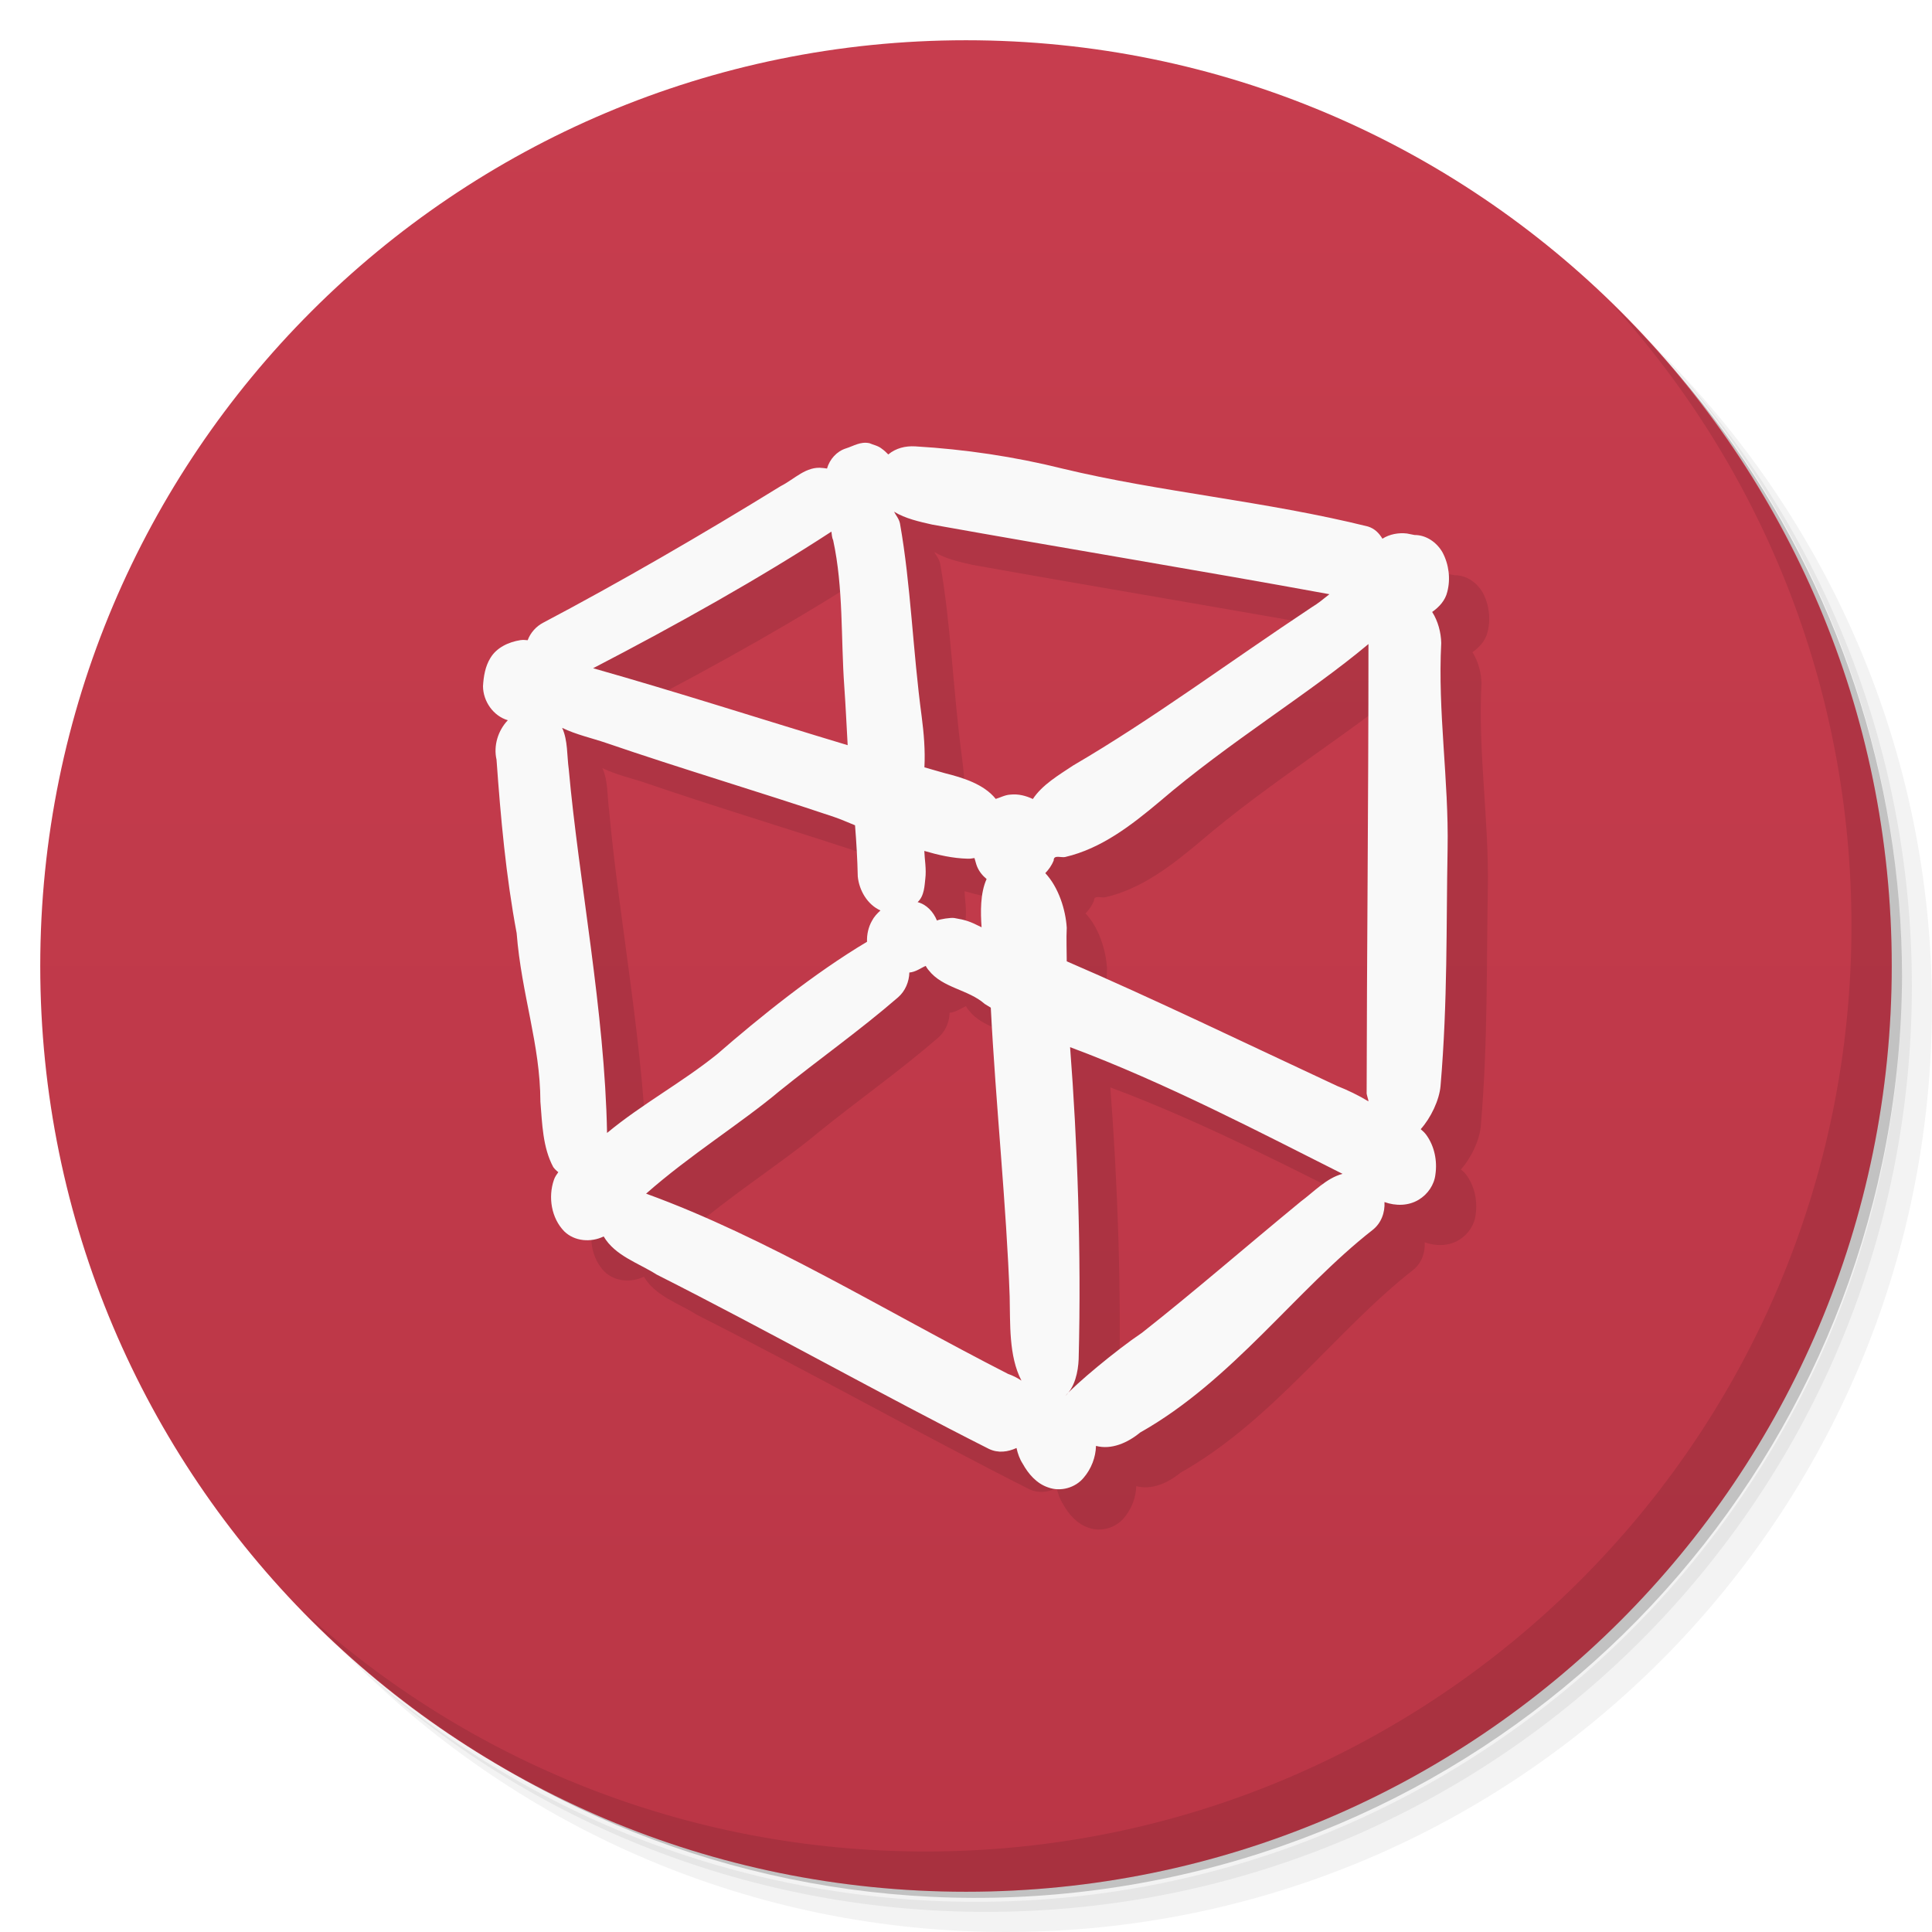
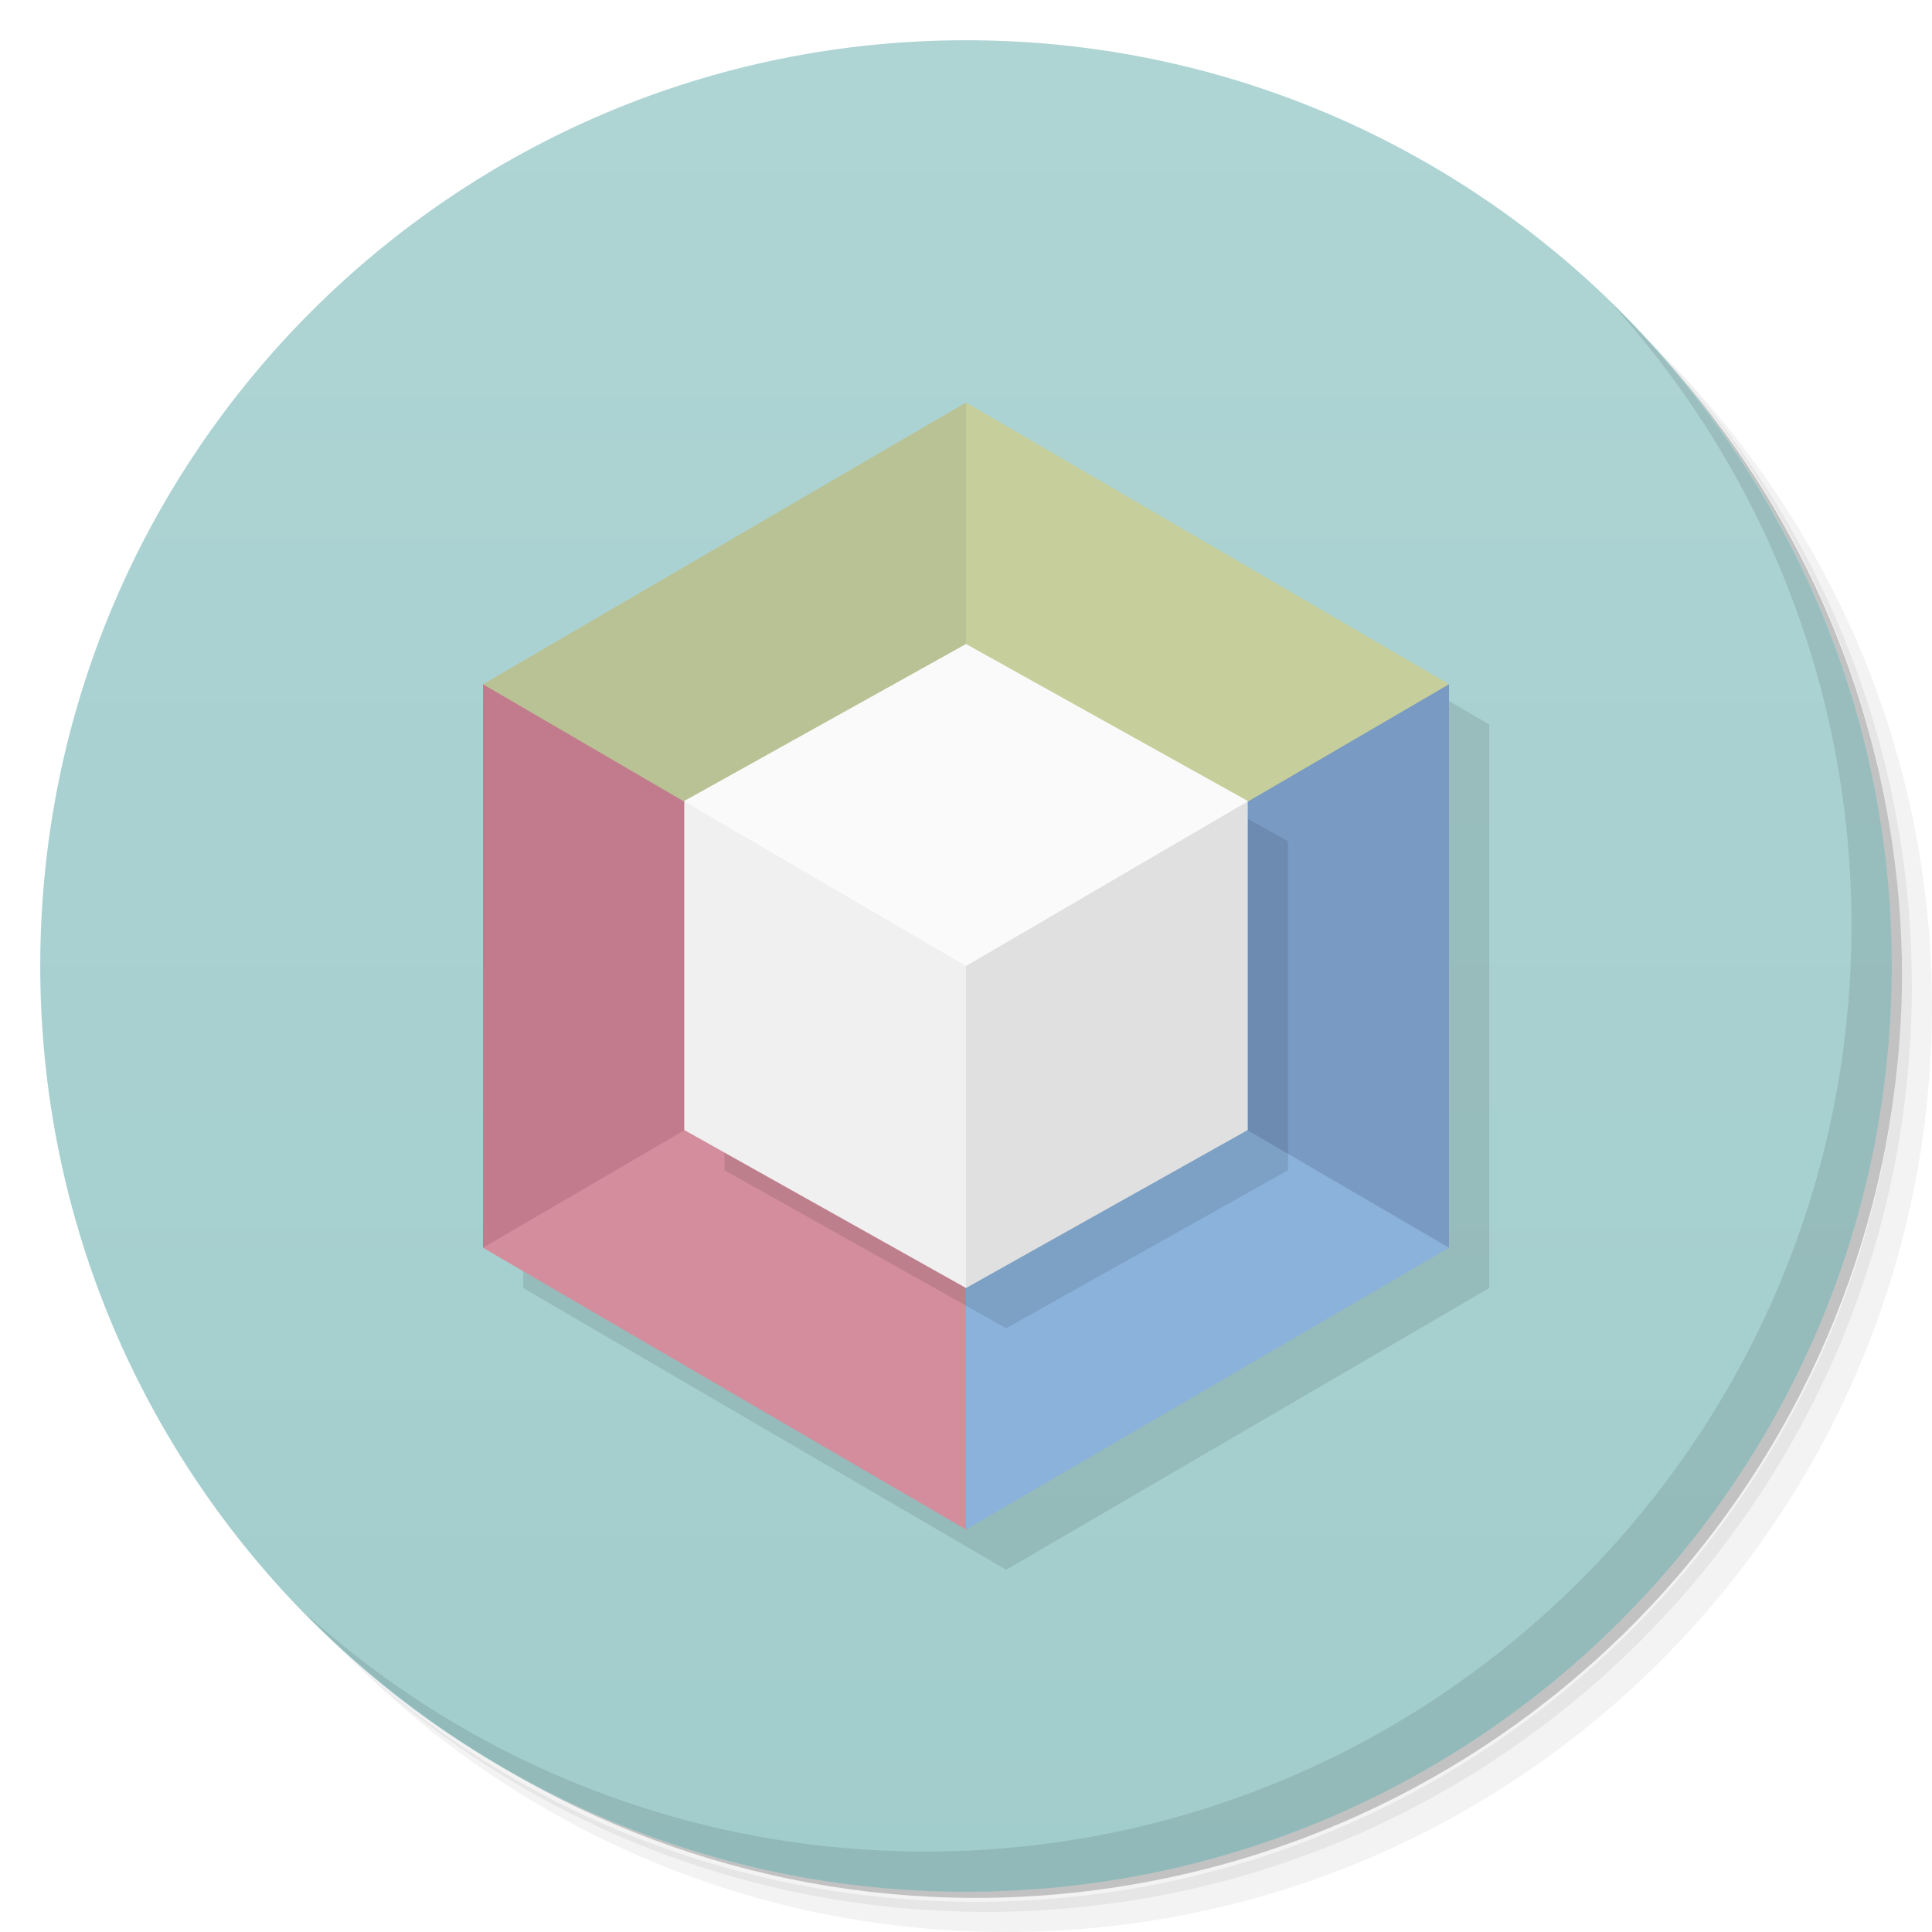
- <svg xmlns="http://www.w3.org/2000/svg" style="" version="1.1" viewBox="0 0 48 48">
-   <defs style="">
-     <linearGradient id="linearGradient3764" x1="1" x2="47" style="" gradientTransform="matrix(0 -1 1 0 -2e-6 48)" gradientUnits="userSpaceOnUse">
-       <stop style="stop-color:#ba3646" offset="0" />
-       <stop style="stop-color:#c73d4e" offset="1" />
+ <svg xmlns="http://www.w3.org/2000/svg" version="1.1" viewBox="0 0 48 48">
+   <defs>
+     <linearGradient id="bg" x1="1" x2="47" style="" gradientTransform="matrix(0 -1 1 0 -2e-6 48)" gradientUnits="userSpaceOnUse">
+       <stop style="stop-color:#a2cdcd" offset="0" />
+       <stop style="stop-color:#afd4d4" offset="1" />
    </linearGradient>
  </defs>
-   <path d="m36.31 5c5.859 4.062 9.688 10.831 9.688 18.5 0 12.426-10.07 22.5-22.5 22.5-7.669 0-14.438-3.828-18.5-9.688 1.037 1.822 2.306 3.499 3.781 4.969 4.085 3.712 9.514 5.969 15.469 5.969 12.703 0 23-10.298 23-23 0-5.954-2.256-11.384-5.969-15.469-1.469-1.475-3.147-2.744-4.969-3.781zm4.969 3.781c3.854 4.113 6.219 9.637 6.219 15.719 0 12.703-10.297 23-23 23-6.081 0-11.606-2.364-15.719-6.219 4.16 4.144 9.883 6.719 16.219 6.719 12.703 0 23-10.298 23-23 0-6.335-2.575-12.06-6.719-16.219z" style="opacity:.05" />
+   <path d="m36.311 5c5.859 4.062 9.688 10.831 9.688 18.5 0 12.426-10.07 22.5-22.5 22.5-7.669 0-14.438-3.828-18.5-9.688 1.037 1.822 2.306 3.499 3.781 4.969 4.085 3.712 9.514 5.969 15.469 5.969 12.703 0 23-10.298 23-23 0-5.954-2.256-11.384-5.969-15.469-1.469-1.475-3.147-2.744-4.969-3.781zm4.969 3.781c3.854 4.113 6.219 9.637 6.219 15.719 0 12.703-10.297 23-23 23-6.081 0-11.606-2.364-15.719-6.219 4.16 4.144 9.883 6.719 16.219 6.719 12.703 0 23-10.298 23-23 0-6.335-2.575-12.06-6.719-16.219z" style="opacity:.05" />
  <path d="m41.28 8.781c3.712 4.085 5.969 9.514 5.969 15.469 0 12.703-10.297 23-23 23-5.954 0-11.384-2.256-15.469-5.969 4.113 3.854 9.637 6.219 15.719 6.219 12.703 0 23-10.298 23-23 0-6.081-2.364-11.606-6.219-15.719z" style="opacity:.1" />
  <path d="m31.25 2.375c8.615 3.154 14.75 11.417 14.75 21.13 0 12.426-10.07 22.5-22.5 22.5-9.708 0-17.971-6.135-21.12-14.75a23 23 0 0 0 44.875-7 23 23 0 0 0-16-21.875z" style="opacity:.2" />
-   <path d="m24 1c12.703 0 23 10.297 23 23s-10.297 23-23 23-23-10.297-23-23 10.297-23 23-23z" style="fill:url(#linearGradient3764)" />
-   <g transform="matrix(1.0005 0 0 .99907 .9847 1.033)" style="opacity:.1">
-     <g style="" />
-   </g>
+   <path d="m24 1c12.703 0 23 10.297 23 23s-10.297 23-23 23-23-10.297-23-23 10.297-23 23-23z" style="fill:url(#bg)" />
+   <path d="m25 11-12 7v14l12 7 12-7v-14z" style="opacity:.1" />
  <path d="m40.03 7.531c3.712 4.084 5.969 9.514 5.969 15.469 0 12.703-10.297 23-23 23-5.954 0-11.384-2.256-15.469-5.969 4.178 4.291 10.01 6.969 16.469 6.969 12.703 0 23-10.298 23-23 0-6.462-2.677-12.291-6.969-16.469z" style="opacity:.1" />
-   <path d="m20.398 13.076c-1.971 1.215-4.009 2.395-5.902 3.394-0.175 0.09-0.319 0.251-0.387 0.436-0.06-0.006-0.12-0.011-0.18-2e-3 -0.291 0.046-0.59 0.182-0.746 0.443-0.13 0.21-0.17 0.461-0.184 0.703 0.003 0.372 0.254 0.738 0.617 0.844-0.243 0.253-0.361 0.633-0.281 0.979 0.103 1.443 0.233 2.887 0.5 4.311 0.121 1.532 0.586 2.758 0.59 4.186 0.045 0.547 0.056 1.135 0.32 1.627 0.037 0.05 0.08 0.091 0.125 0.125-0.043 0.06-0.085 0.119-0.109 0.191-0.148 0.428-0.065 0.95 0.256 1.279 0.256 0.251 0.663 0.282 0.98 0.127 0.283 0.482 0.864 0.659 1.317 0.947 2.774 1.402 5.598 2.99 8.252 4.33 0.233 0.113 0.475 0.077 0.689-0.021 0.03 0.138 0.077 0.272 0.154 0.391 0.141 0.255 0.346 0.493 0.631 0.588 0.307 0.115 0.678 0.011 0.885-0.242 0.187-0.219 0.297-0.502 0.305-0.789 0.385 0.103 0.791-0.08 1.096-0.332 2.294-1.293 3.881-3.554 5.776-5.033 0.214-0.167 0.31-0.434 0.295-0.693 0.279 0.1 0.596 0.097 0.852-0.059 0.223-0.135 0.386-0.37 0.414-0.631 0.048-0.335-0.024-0.695-0.223-0.973-0.04-0.056-0.09-0.104-0.143-0.148 0.247-0.274 0.463-0.72 0.493-1.076 0.179-2.1 0.139-3.99 0.175-5.887 0.032-1.706-0.248-3.411-0.158-5.117-0.005-0.255-0.079-0.543-0.225-0.77 0.176-0.124 0.325-0.287 0.375-0.498 0.086-0.325 0.04-0.684-0.117-0.98-0.14-0.248-0.404-0.436-0.695-0.434-0.066-0.011-0.132-0.027-0.188-0.037-0.21-0.025-0.433 0.016-0.611 0.129-0.081-0.135-0.191-0.251-0.359-0.303-2.544-0.631-5.167-0.855-7.586-1.438-1.197-0.298-2.426-0.48-3.658-0.553-1.284-0.092-2.144 0.277-3.344 0.986zm2.814 0.637c0.279 0.172 0.633 0.249 0.945 0.32 3.332 0.597 6.732 1.154 9.871 1.73-0.141 0.112-0.281 0.23-0.43 0.318-2.073 1.374-3.944 2.773-5.938 3.938-0.349 0.233-0.766 0.476-1 0.832-0.17-0.08-0.36-0.131-0.559-0.109-0.132 0.007-0.257 0.076-0.363 0.107-0.294-0.367-0.813-0.527-1.262-0.639-0.171-0.046-0.34-0.099-0.51-0.146 0.022-0.423-0.014-0.845-0.068-1.262-0.222-1.649-0.269-3.272-0.539-4.795-0.02-0.114-0.103-0.204-0.148-0.295zm-1.557 0.494c0.012 0.071 0.01 0.145 0.043 0.211 0.259 1.196 0.19 2.424 0.277 3.637 0.035 0.486 0.056 0.973 0.084 1.459-2.11-0.634-4.205-1.312-6.324-1.912 2.066-1.072 4.153-2.241 5.92-3.394zm13.344 2.793c0 4-0.041 7.802-0.045 11.135-0.008 0.063 0.008 0.131 0.012 0.197-0.234-0.143-0.499-0.255-0.742-0.35-2.267-1.056-4.597-2.184-6.721-3.098 1.32e-4 -0.278-0.014-0.556 0-0.834-0.027-0.447-0.203-1.006-0.533-1.357 0.081-0.085 0.155-0.183 0.207-0.312l2e-3 -2e-3v-0.004c-0.003-0.149 0.198-0.057 0.289-0.084 0.895-0.209 1.642-0.788 2.344-1.377 1.732-1.485 3.717-2.68 5.187-3.914zm-20.031 2.084c0.344 0.168 0.744 0.255 1.094 0.375 1.869 0.641 3.78 1.206 5.66 1.838 0.175 0.059 0.348 0.138 0.521 0.207 0.034 0.423 0.059 0.847 0.068 1.272 0.035 0.349 0.242 0.701 0.564 0.844-0.084 0.076-0.161 0.159-0.213 0.26-0.087 0.154-0.128 0.338-0.121 0.518-1.316 0.784-2.673 1.88-3.723 2.793-0.874 0.705-1.872 1.24-2.736 1.957-0.055-3.02-0.702-6.261-0.951-9.035-0.047-0.332-0.021-0.721-0.164-1.027zm8.996 3.057c0.349 0.102 0.702 0.183 1.072 0.193 0.059 0.003 0.117-0.006 0.174-0.016 0.024 0.068 0.037 0.142 0.064 0.207 0.052 0.129 0.139 0.232 0.238 0.314-0.161 0.354-0.151 0.83-0.125 1.193 6.8e-5 0.002-7e-5 0.004 0 0.006-0.298-0.152-0.398-0.181-0.677-0.23-0.086-0.015-0.361 0.029-0.432 0.062-0.087-0.213-0.255-0.398-0.48-0.457 0.17-0.153 0.172-0.426 0.191-0.58 0.03-0.235-0.018-0.48-0.025-0.693zm0.035 2.857c0.023 0.036 0.042 0.074 0.072 0.105 0.349 0.449 0.98 0.475 1.395 0.84 0.049 0.033 0.101 0.06 0.15 0.092 0.124 2.416 0.393 4.97 0.469 7.182 0.017 0.65-0.028 1.473 0.293 2.084-0.105-0.07-0.218-0.127-0.332-0.166-3.077-1.573-6.005-3.394-8.994-4.479 1.09-0.962 2.356-1.745 3.307-2.543 0.977-0.789 2.006-1.514 2.955-2.336 0.178-0.156 0.272-0.385 0.279-0.615 0.159-0.012 0.291-0.117 0.406-0.164zm3.586 2.018c2.364 0.879 4.799 2.158 6.77 3.148-0.399 0.105-0.707 0.443-1.033 0.684-1.409 1.159-2.652 2.242-3.949 3.264-0.649 0.436-1.662 1.285-1.908 1.572 0.241-0.222 0.32-0.598 0.334-0.914 0.069-2.679-0.033-5.424-0.213-7.754z" style="color-rendering:auto;fill-rule:evenodd;image-rendering:auto;opacity:.1;shape-rendering:auto" />
-   <path d="m21.596 11.01c-0.22-0.044-0.387 0.07-0.58 0.131-0.226 0.071-0.404 0.269-0.469 0.5-0.036-0.003-0.072-0.014-0.107-0.014-0.409-0.054-0.705 0.281-1.041 0.449-1.971 1.215-4.009 2.395-5.902 3.394-0.175 0.09-0.319 0.251-0.387 0.436-0.06-0.006-0.12-0.011-0.18-2e-3 -0.291 0.046-0.59 0.182-0.746 0.443-0.13 0.21-0.17 0.461-0.184 0.703 0.003 0.372 0.254 0.738 0.617 0.844-0.243 0.253-0.361 0.633-0.281 0.979 0.103 1.443 0.233 2.887 0.5 4.311 0.121 1.532 0.586 2.758 0.59 4.186 0.045 0.547 0.056 1.135 0.32 1.627 0.037 0.05 0.08 0.091 0.125 0.125-0.043 0.06-0.085 0.119-0.109 0.191-0.148 0.428-0.065 0.95 0.256 1.279 0.256 0.251 0.663 0.282 0.98 0.127 0.283 0.482 0.864 0.659 1.316 0.947 2.774 1.402 5.598 2.991 8.252 4.33 0.233 0.113 0.475 0.077 0.689-0.021 0.03 0.138 0.077 0.272 0.154 0.391 0.141 0.255 0.346 0.493 0.631 0.588 0.307 0.115 0.678 0.011 0.885-0.242 0.187-0.219 0.297-0.502 0.305-0.789 0.385 0.103 0.791-0.08 1.096-0.332 2.294-1.293 3.881-3.554 5.776-5.033 0.214-0.167 0.31-0.434 0.295-0.693 0.279 0.1 0.596 0.097 0.852-0.059 0.223-0.135 0.386-0.37 0.414-0.631 0.048-0.335-0.024-0.695-0.223-0.973-0.04-0.056-0.09-0.104-0.143-0.148 0.247-0.274 0.463-0.72 0.493-1.076 0.179-2.1 0.139-3.99 0.175-5.887 0.032-1.706-0.248-3.411-0.158-5.117-0.005-0.255-0.079-0.543-0.225-0.77 0.176-0.124 0.325-0.287 0.375-0.498 0.086-0.325 0.04-0.684-0.117-0.98-0.14-0.248-0.404-0.436-0.695-0.434-0.066-0.011-0.132-0.027-0.188-0.037-0.21-0.025-0.433 0.016-0.611 0.129-0.081-0.135-0.191-0.251-0.359-0.303-2.544-0.631-5.167-0.855-7.586-1.438-1.197-0.298-2.426-0.48-3.658-0.553-0.249-0.015-0.487 0.044-0.674 0.201-0.05-0.052-0.103-0.102-0.162-0.143-0.092-0.076-0.218-0.097-0.311-0.139zm0.617 1.703c0.279 0.172 0.633 0.249 0.945 0.32 3.332 0.597 6.732 1.154 9.871 1.73-0.141 0.112-0.281 0.23-0.43 0.318-2.073 1.374-3.944 2.773-5.938 3.938-0.349 0.233-0.766 0.476-1 0.832-0.17-0.08-0.36-0.131-0.559-0.109-0.132 0.007-0.257 0.076-0.363 0.107-0.294-0.367-0.813-0.527-1.262-0.639-0.171-0.046-0.34-0.099-0.51-0.146 0.022-0.423-0.014-0.845-0.068-1.262-0.222-1.649-0.269-3.272-0.539-4.795-0.022-0.116-0.105-0.209-0.148-0.295zm-1.557 0.494c0.012 0.071 0.01 0.145 0.043 0.211 0.259 1.196 0.19 2.424 0.277 3.637 0.035 0.486 0.056 0.973 0.084 1.459-2.109-0.634-4.205-1.312-6.324-1.912 2.066-1.072 4.153-2.241 5.92-3.394zm13.343 2.793c0 4-0.041 7.801-0.045 11.134-0.008 0.063 0.041 0.162 0.045 0.229-0.234-0.143-0.532-0.287-0.775-0.381-2.267-1.056-4.597-2.184-6.721-3.098 1.32e-4 -0.278-0.014-0.556 0-0.834-0.027-0.447-0.203-1.006-0.533-1.357 0.081-0.085 0.155-0.183 0.207-0.312l2e-3 -2e-3v-0.004c-0.003-0.149 0.198-0.057 0.289-0.084 0.895-0.209 1.642-0.788 2.344-1.377 1.732-1.485 3.717-2.68 5.187-3.913zm-20.031 2.084c0.344 0.168 0.744 0.255 1.094 0.375 1.869 0.641 3.78 1.206 5.66 1.838 0.175 0.059 0.348 0.138 0.521 0.207 0.034 0.423 0.059 0.847 0.068 1.272 0.035 0.349 0.242 0.701 0.564 0.844-0.084 0.076-0.161 0.159-0.213 0.26-0.087 0.154-0.128 0.338-0.121 0.518-1.316 0.784-2.673 1.88-3.723 2.793-0.874 0.705-1.872 1.24-2.736 1.957-0.055-3.02-0.702-6.261-0.951-9.035-0.047-0.332-0.021-0.721-0.164-1.027zm8.996 3.057c0.349 0.102 0.702 0.183 1.072 0.193 0.059 0.003 0.117-0.006 0.174-0.016 0.024 0.068 0.037 0.142 0.064 0.207 0.052 0.129 0.139 0.232 0.238 0.314-0.161 0.354-0.151 0.83-0.125 1.193 6.8e-5 0.002-7e-5 0.004 0 0.006-0.298-0.152-0.398-0.181-0.677-0.23-0.086-0.015-0.361 0.029-0.432 0.062-0.087-0.213-0.255-0.398-0.48-0.457 0.17-0.153 0.172-0.426 0.191-0.58 0.03-0.24-0.018-0.487-0.025-0.693zm0.035 2.857c0.023 0.036 0.042 0.074 0.072 0.105 0.349 0.449 0.98 0.475 1.395 0.84 0.049 0.033 0.101 0.06 0.15 0.092 0.124 2.416 0.393 4.97 0.469 7.182 0.017 0.65-0.028 1.473 0.293 2.084-0.105-0.07-0.218-0.127-0.332-0.166-3.077-1.573-6.005-3.394-8.994-4.479 1.09-0.962 2.356-1.745 3.307-2.543 0.977-0.789 2.006-1.514 2.955-2.336 0.178-0.156 0.272-0.385 0.279-0.615 0.159-0.012 0.291-0.117 0.406-0.164zm3.586 2.018c2.364 0.879 4.799 2.158 6.77 3.148-0.399 0.105-0.707 0.443-1.033 0.684-1.409 1.159-2.652 2.242-3.949 3.264-0.649 0.436-1.662 1.285-1.908 1.572 0.241-0.222 0.32-0.598 0.334-0.914 0.069-2.679-0.033-5.424-0.213-7.754z" style="color-rendering:auto;fill-rule:evenodd;fill:#f9f9f9;image-rendering:auto;shape-rendering:auto" />
+   <path d="m24 10-12 7 4 6 8 1 3-7z" style="fill:#b9c294" />
+   <path d="m24 10 12 7-5 6-7 1z" style="fill:#c6cf9b" />
+   <path d="m36 31h-7l-5-7 12-7z" style="fill:#799ac3" />
+   <path d="m12 31 8-1 4-6-12-7z" style="fill:#c17b8c" />
+   <path d="m24 24 12 7-12 7-3-7z" style="fill:#8bb2da" />
+   <path d="m24 24-12 7 12 7z" style="fill:#d38d9c" />
+   <path d="m25 17-7 3.9 0.008 0.016-0.008-0.006v8.164l7 3.926 7-3.926v-8.164l-0.008 0.006 0.008-0.016z" style="opacity:.1" />
+   <path d="m17 19.9 7-3.9 7 3.9-7 12.1z" style="fill:#fafafa" />
+   <path d="m24 24 7-4.089v8.164l-7 3.925z" style="fill:#e0e0e0" />
+   <path d="m24 24-7-4.089v8.164l7 3.925z" style="fill:#f0f0f0" />
</svg>
